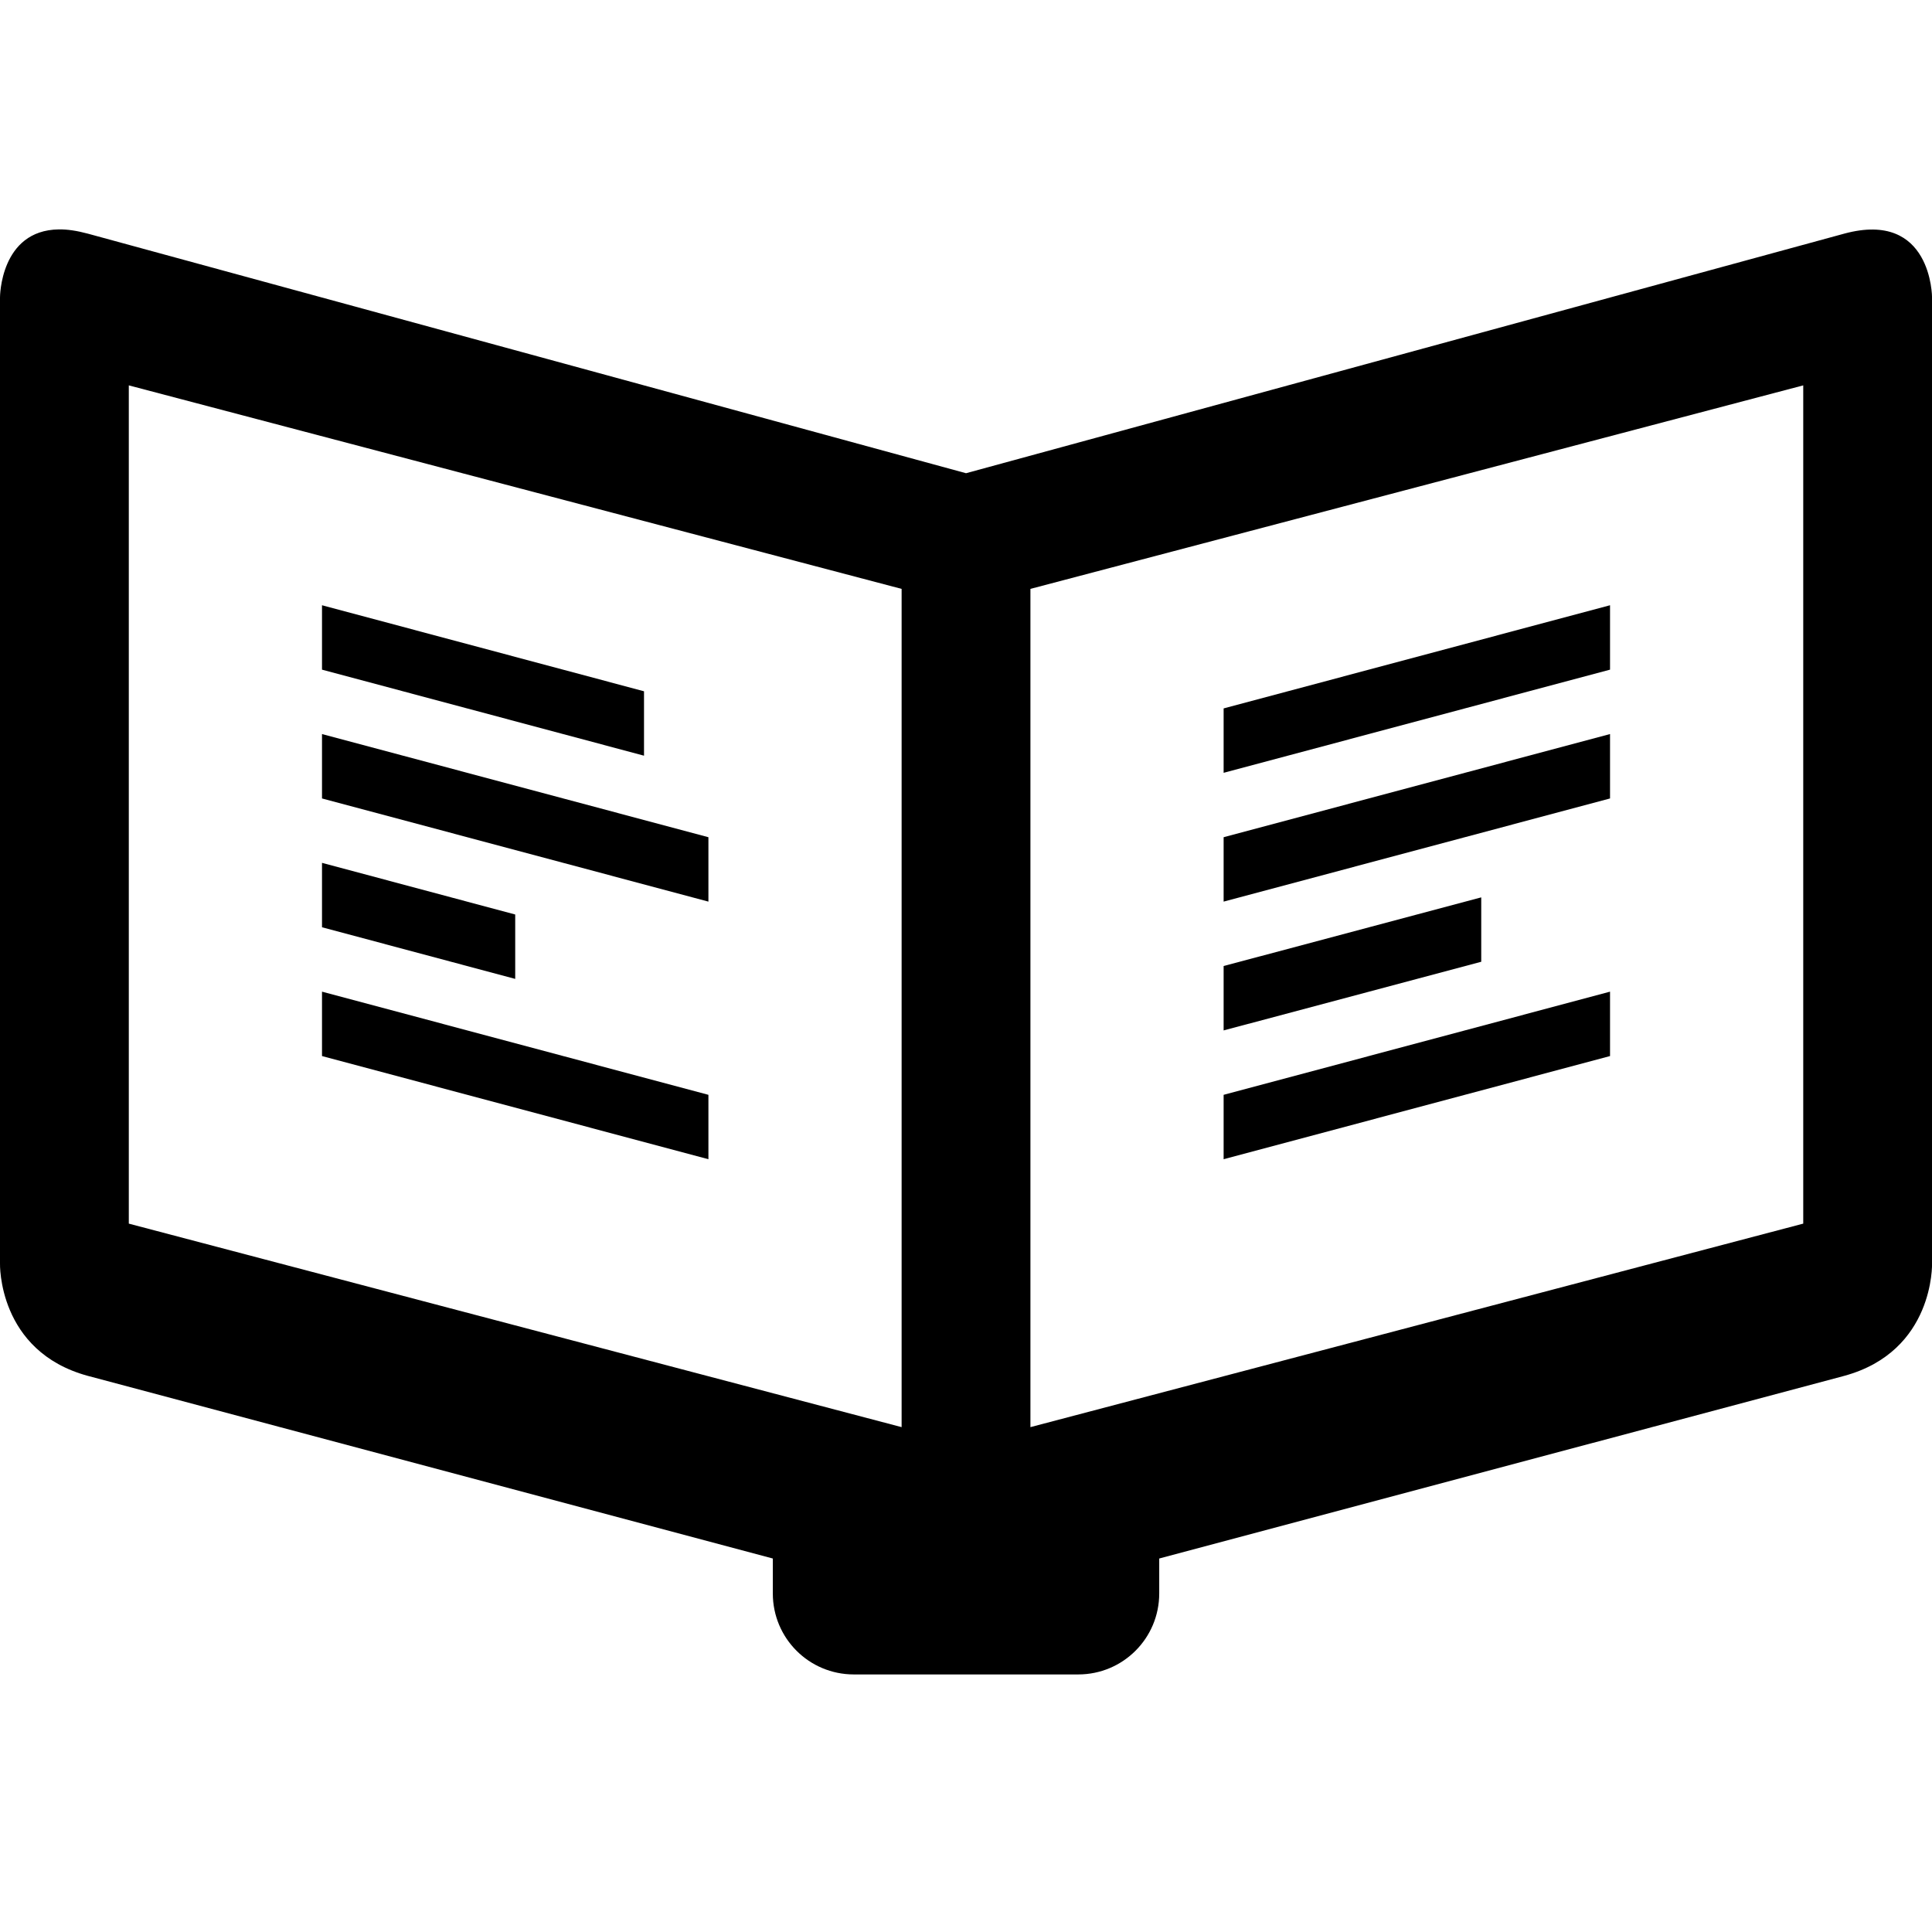
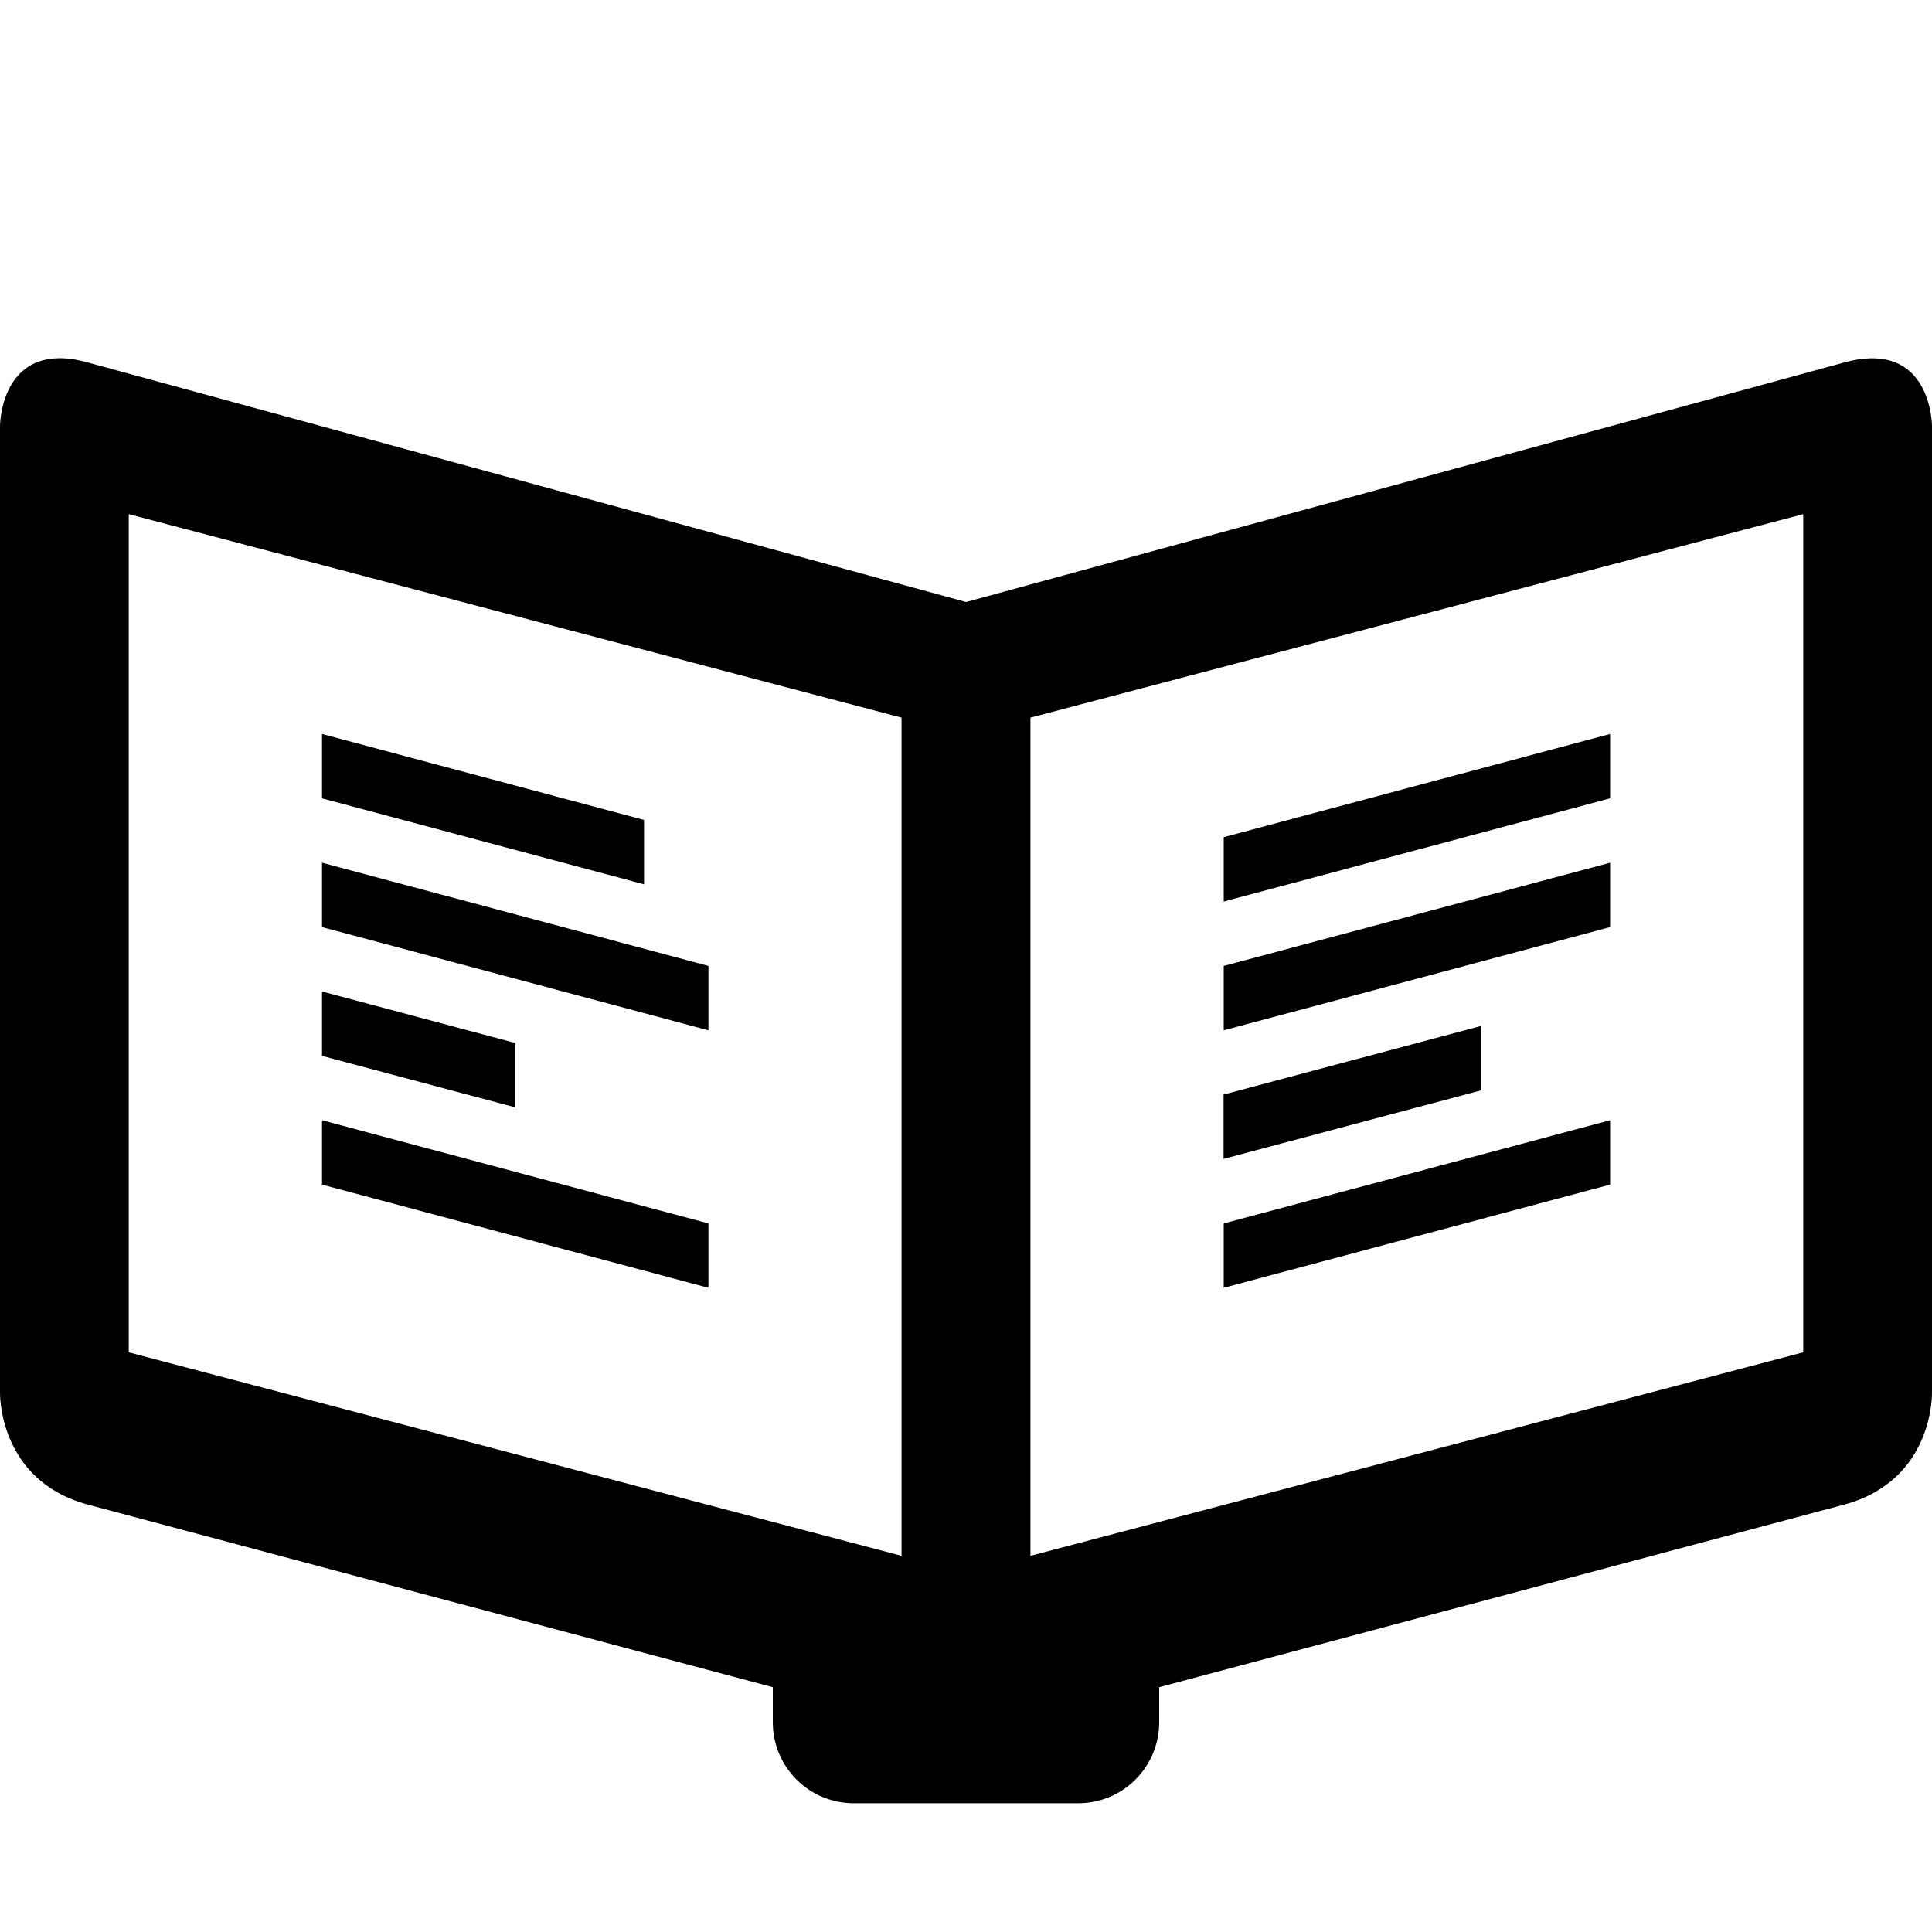
<svg xmlns="http://www.w3.org/2000/svg" version="1.1" width="15" height="15" id="svg4619" viewBox="0 0 13.235 13.235">
  <defs id="defs4621" />
-   <path style="opacity:1;fill:#000000;fill-opacity:1;stroke:none;stroke-width:2;stroke-linecap:round;stroke-linejoin:round;stroke-miterlimit:4;stroke-dasharray:none;stroke-dashoffset:0;stroke-opacity:1;marker:none" d="M 0.457 1.781 C 0 1.787 -7.4014868e-17 2.309 0 2.309 L 0 9.809 C 0 9.809 -0.02 10.491 0.682 10.682 L 6 12.1 L 6 12.371 C 6 12.719 6.281 13 6.629 13 L 8.371 13 C 8.719 13 9 12.719 9 12.371 L 9 12.1 L 14.318 10.682 C 15.02 10.491 15 9.809 15 9.809 L 15 2.309 C 15 2.309 15 1.629 14.318 1.814 L 7.5 3.674 L 0.682 1.814 C 0.596 1.791 0.522 1.78 0.457 1.781 z M 1 2.992 L 7 4.572 L 7 11.08 L 1 9.5 L 1 2.992 z M 14 2.992 L 14 9.5 L 8 11.08 L 8 4.572 L 14 2.992 z M 2.5 4.699 L 2.5 5.199 L 5 5.867 L 5 5.367 L 2.5 4.699 z M 12.5 4.699 L 9.5 5.5 L 9.5 6 L 12.5 5.199 L 12.5 4.699 z M 2.5 5.699 L 2.5 6.199 L 5.5 7 L 5.5 6.5 L 2.5 5.699 z M 12.5 5.699 L 9.5 6.5 L 9.5 7 L 12.5 6.199 L 12.5 5.699 z M 2.5 6.699 L 2.5 7.199 L 4 7.6 L 4 7.1 L 2.5 6.699 z M 11.5 6.967 L 9.5 7.5 L 9.5 8 L 11.5 7.467 L 11.5 6.967 z M 2.5 7.699 L 2.5 8.199 L 5.5 9 L 5.5 8.5 L 2.5 7.699 z M 12.5 7.699 L 9.5 8.5 L 9.5 9 L 12.5 8.199 L 12.5 7.699 z " transform="scale(0.8823529)" id="rect5810" />
+   <path style="opacity:1;fill:#000000;fill-opacity:1;stroke:none;stroke-width:1.765;stroke-linecap:round;stroke-linejoin:round;stroke-miterlimit:4;stroke-dasharray:none;stroke-dashoffset:0;stroke-opacity:1;marker:none" d="M 0.403,2.454 C 2.3786477e-4,2.459 0,2.919 0,2.919 l 0,6.618 c 0,0 -0.017,0.602 0.601,0.77 l 4.693,1.251 0,0.24 c 0,0.307 0.248,0.555 0.555,0.555 l 1.537,0 c 0.307,0 0.555,-0.248 0.555,-0.555 l 0,-0.24 4.693,-1.251 c 0.619,-0.168 0.601,-0.77 0.601,-0.77 l 0,-6.618 c 0,-10e-8 1.53e-4,-0.6 -0.601,-0.436 L 6.618,4.124 0.601,2.483 c -0.075,-0.021 -0.141,-0.03 -0.198,-0.029 z m 0.479,1.068 5.294,1.394 0,5.742 -5.294,-1.394 0,-5.742 z m 11.471,0 0,5.742 -5.294,1.394 0,-5.742 5.294,-1.394 z m -10.147,1.506 0,0.441 2.206,0.589 0,-0.441 -2.206,-0.589 z m 8.824,0 -2.647,0.707 0,0.441 2.647,-0.707 0,-0.441 z m -8.824,0.882 0,0.441 2.647,0.707 0,-0.441 -2.647,-0.707 z m 8.824,0 -2.647,0.707 0,0.441 2.647,-0.707 0,-0.441 z m -8.824,0.882 0,0.441 1.324,0.353 0,-0.441 -1.324,-0.353 z m 7.941,0.236 -1.765,0.47 0,0.441 1.765,-0.47 0,-0.441 z m -7.941,0.646 0,0.441 2.647,0.707 0,-0.441 -2.647,-0.707 z m 8.824,0 -2.647,0.707 0,0.441 2.647,-0.707 0,-0.441 z" id="rect5810" />
</svg>
